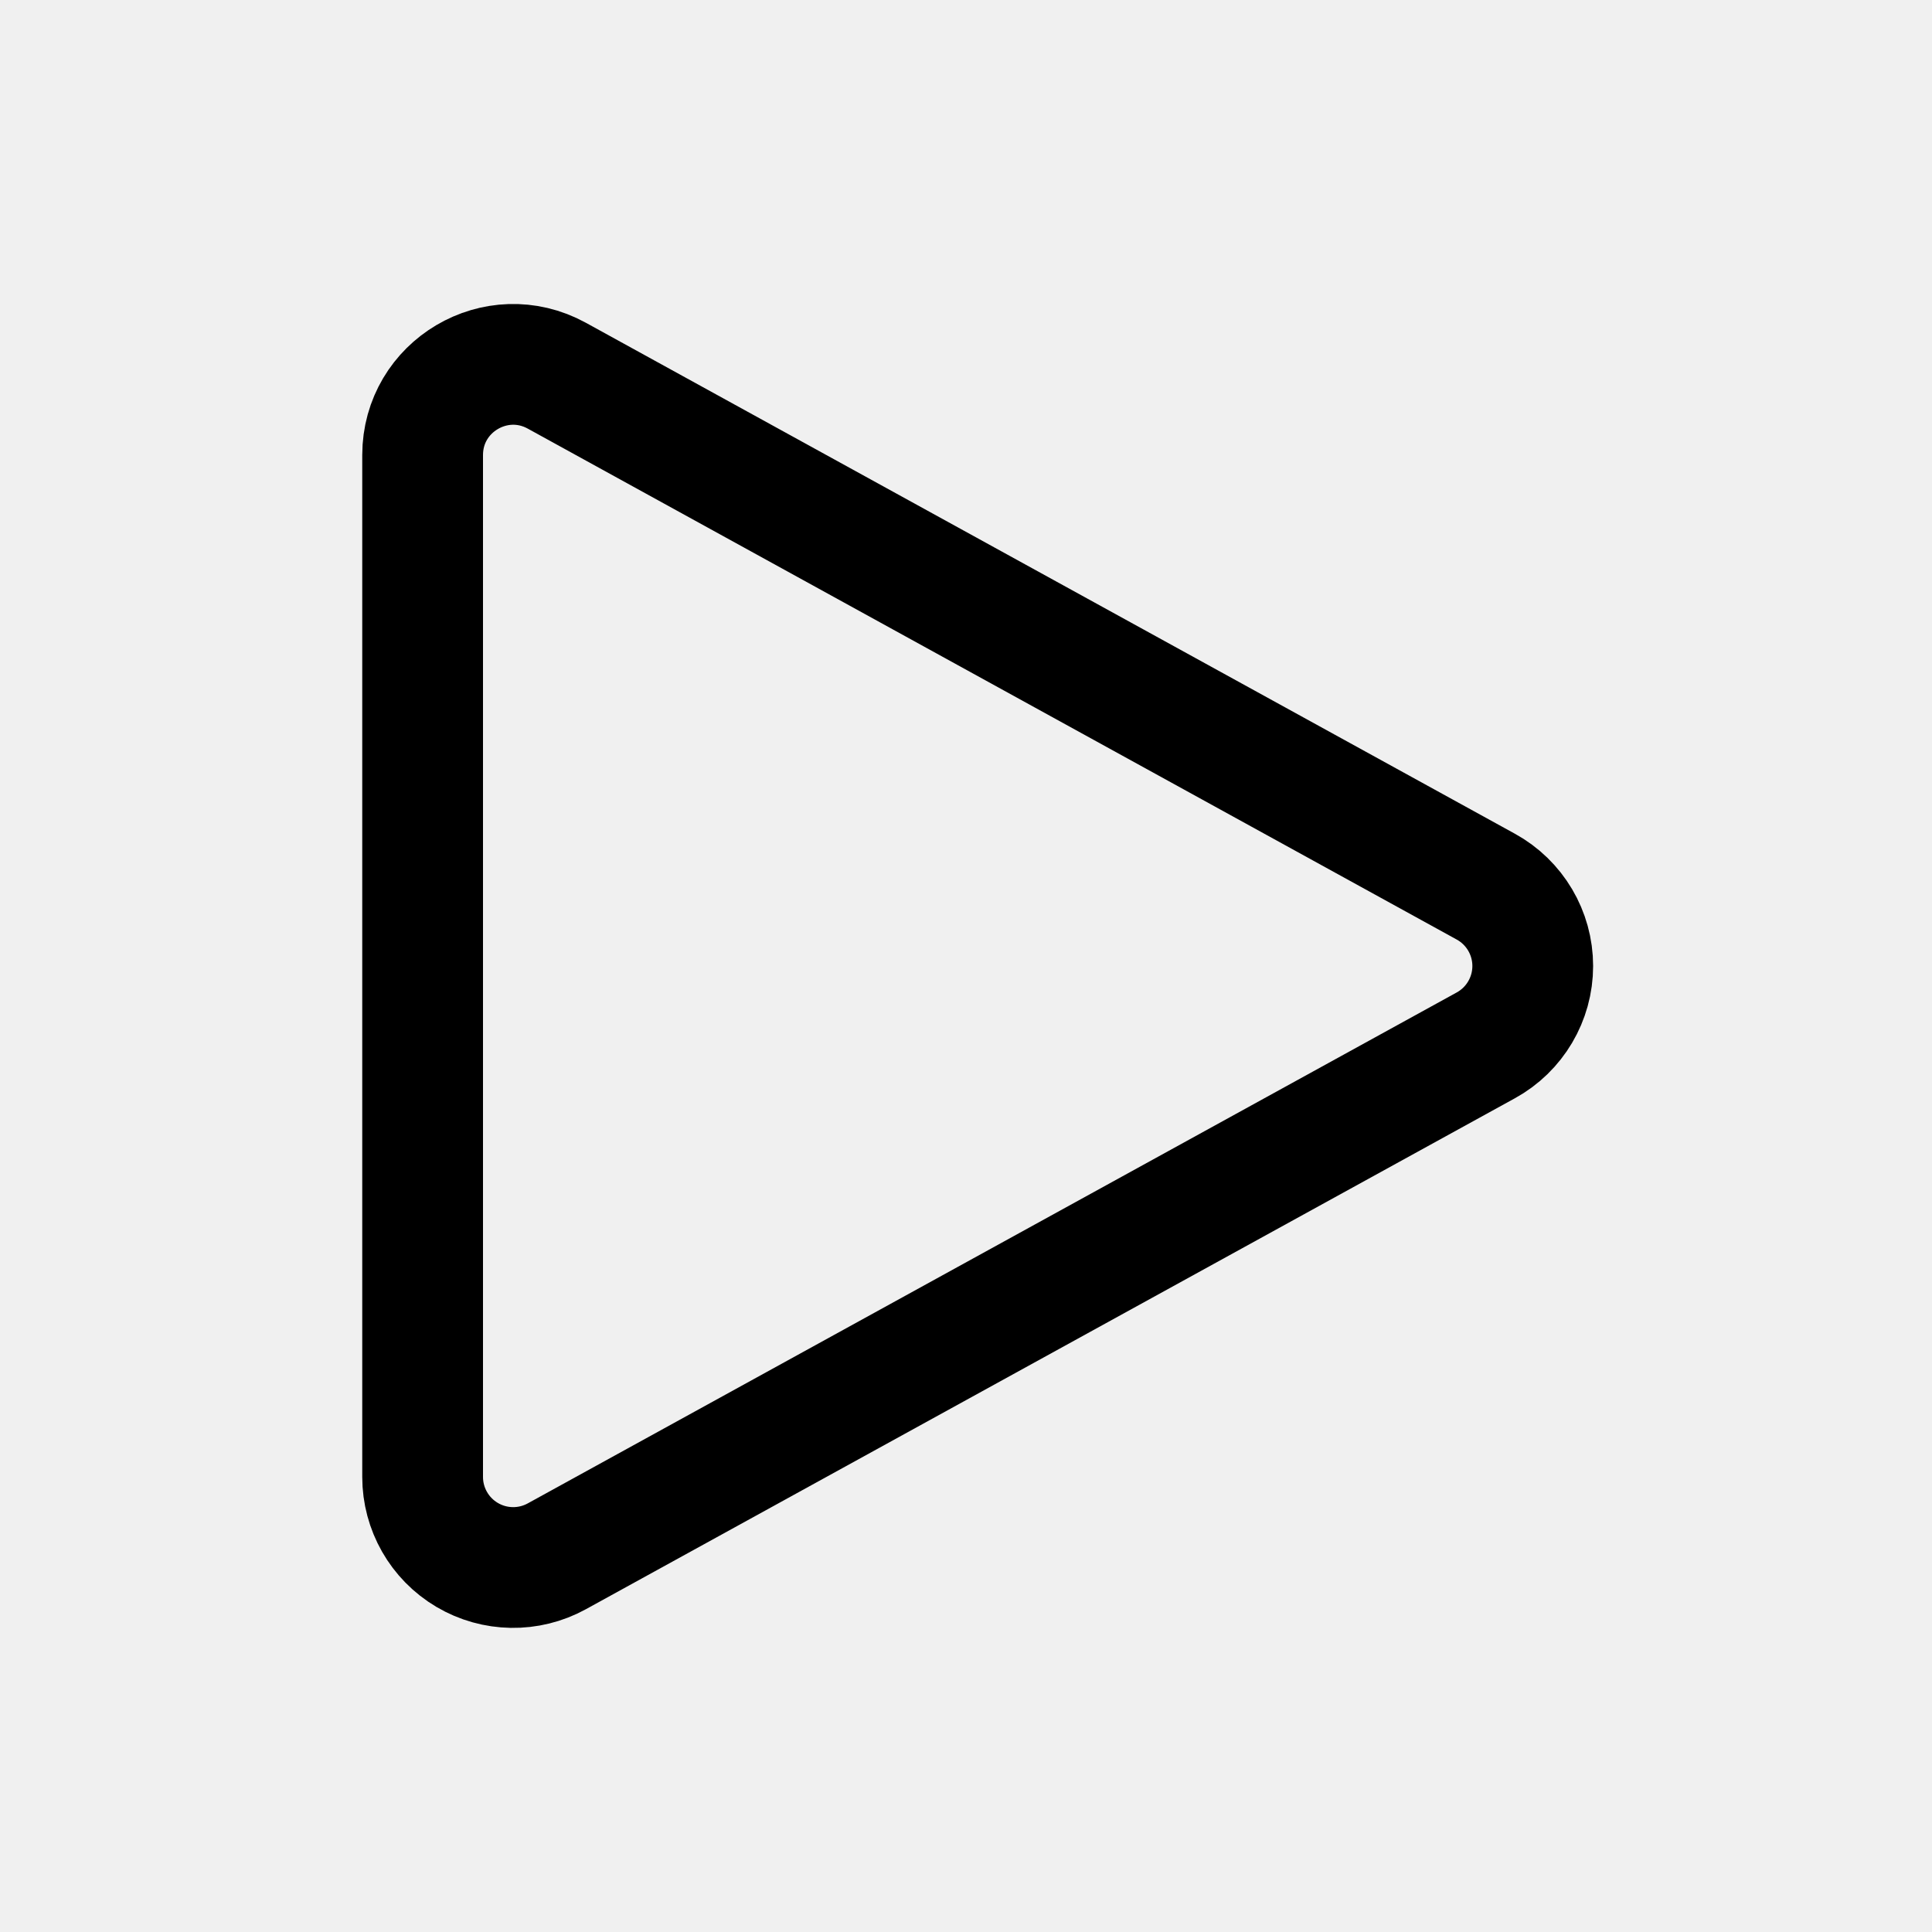
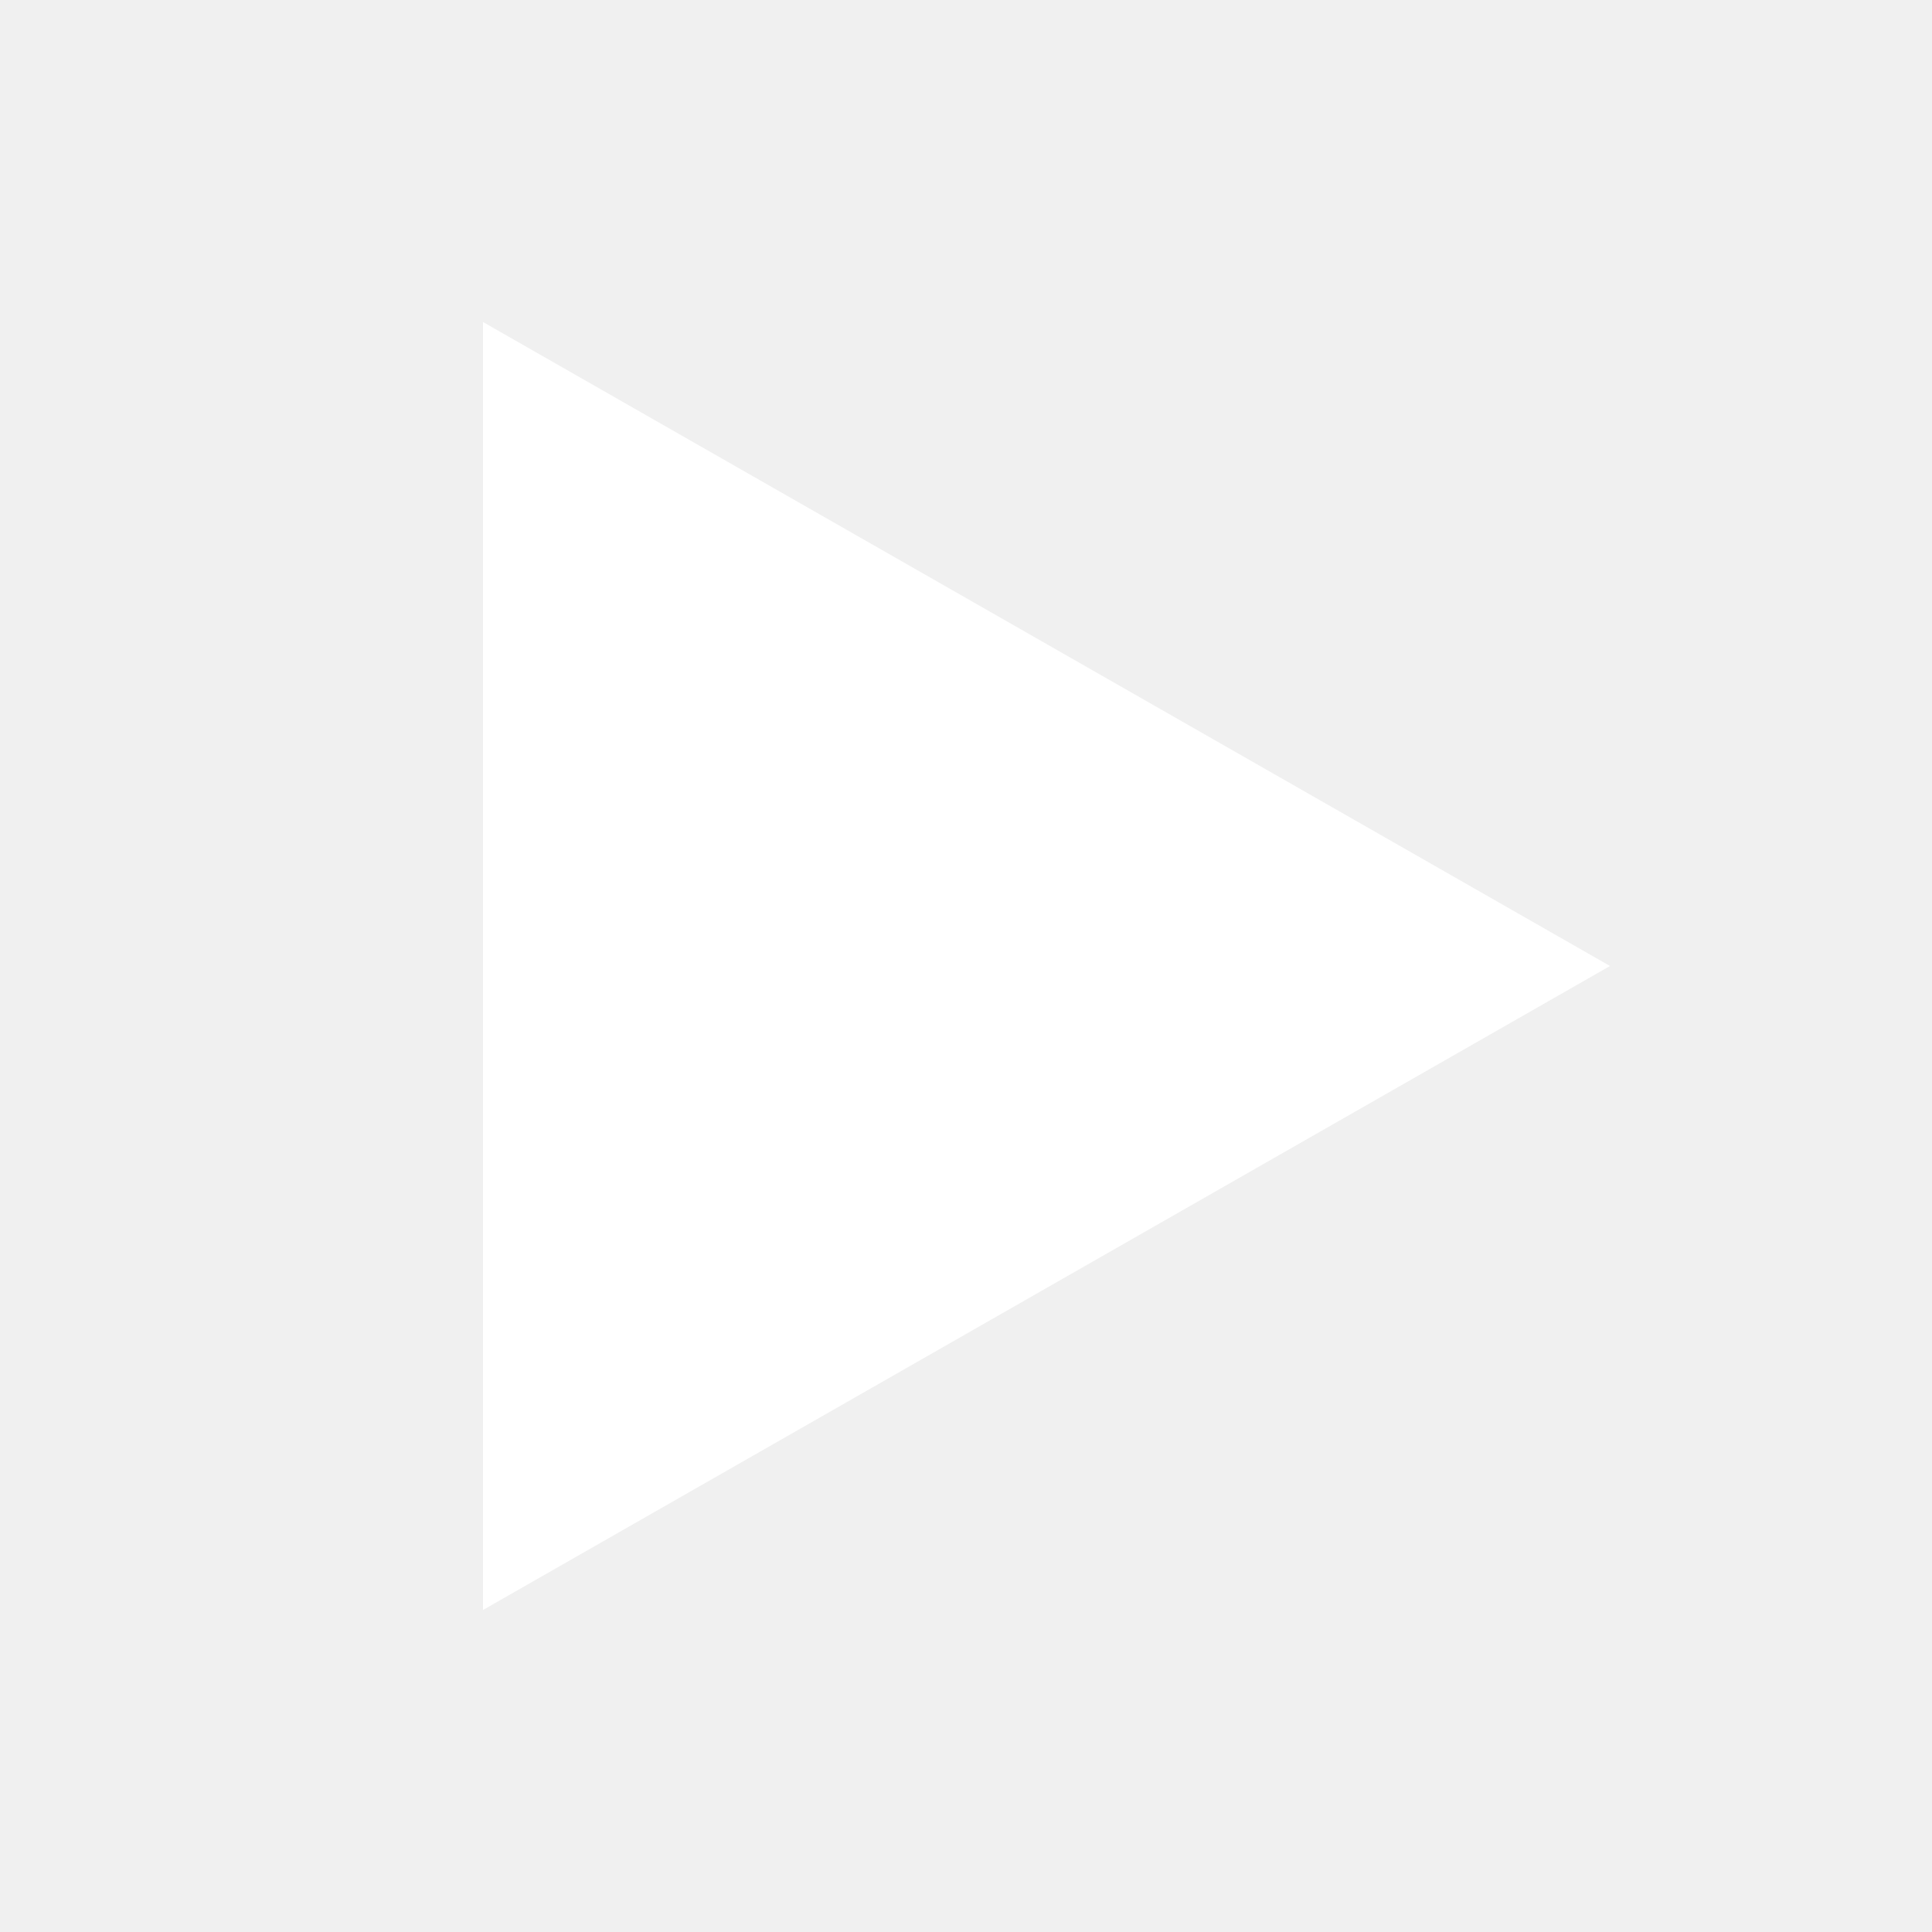
- <svg xmlns="http://www.w3.org/2000/svg" fill="none" viewBox="0 0 24 24" stroke-width="1.5" stroke="currentColor" class="size-6">
-   <path stroke-linecap="round" stroke-linejoin="round" d="M5.25 5.653c0-.856.917-1.398 1.667-.986l11.54 6.347a1.125 1.125 0 0 1 0 1.972l-11.54 6.347a1.125 1.125 0 0 1-1.667-.986V5.653Z" />
+ <svg xmlns="http://www.w3.org/2000/svg" fill="white" viewBox="0 0 24 24">
+   <path d="M6 4l14 8-14 8V4z" />
</svg>
